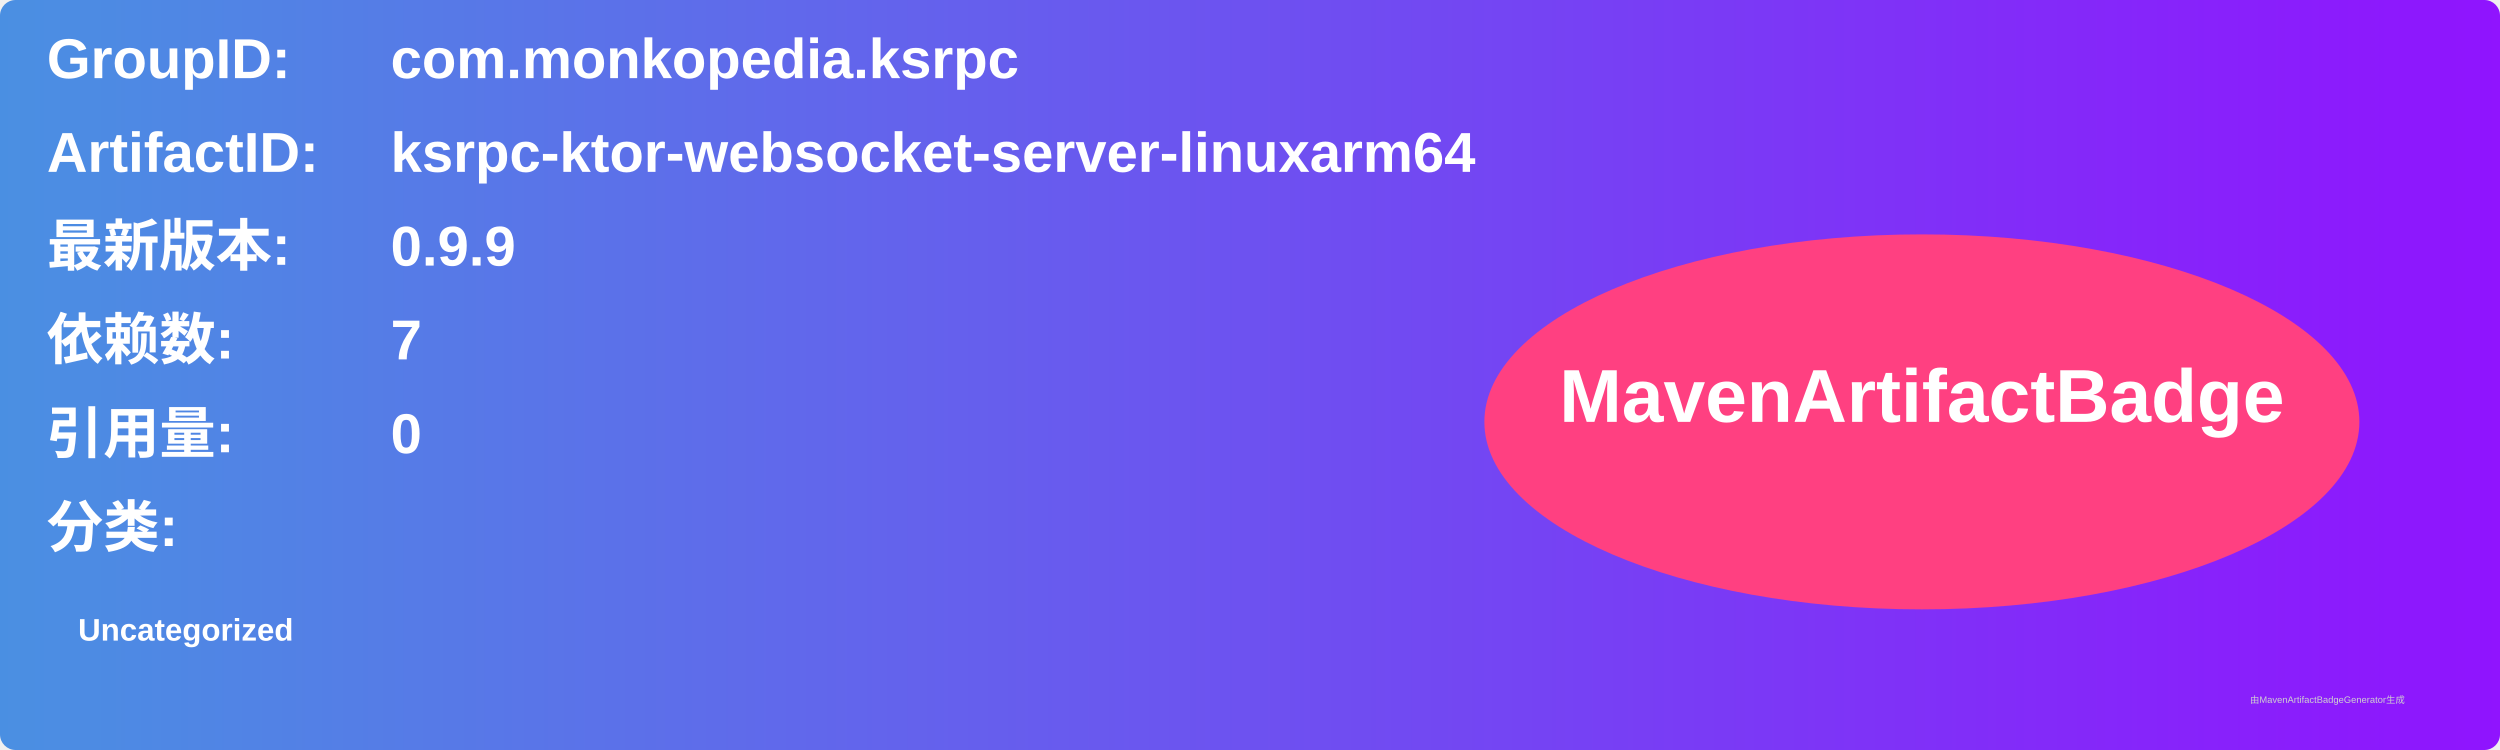
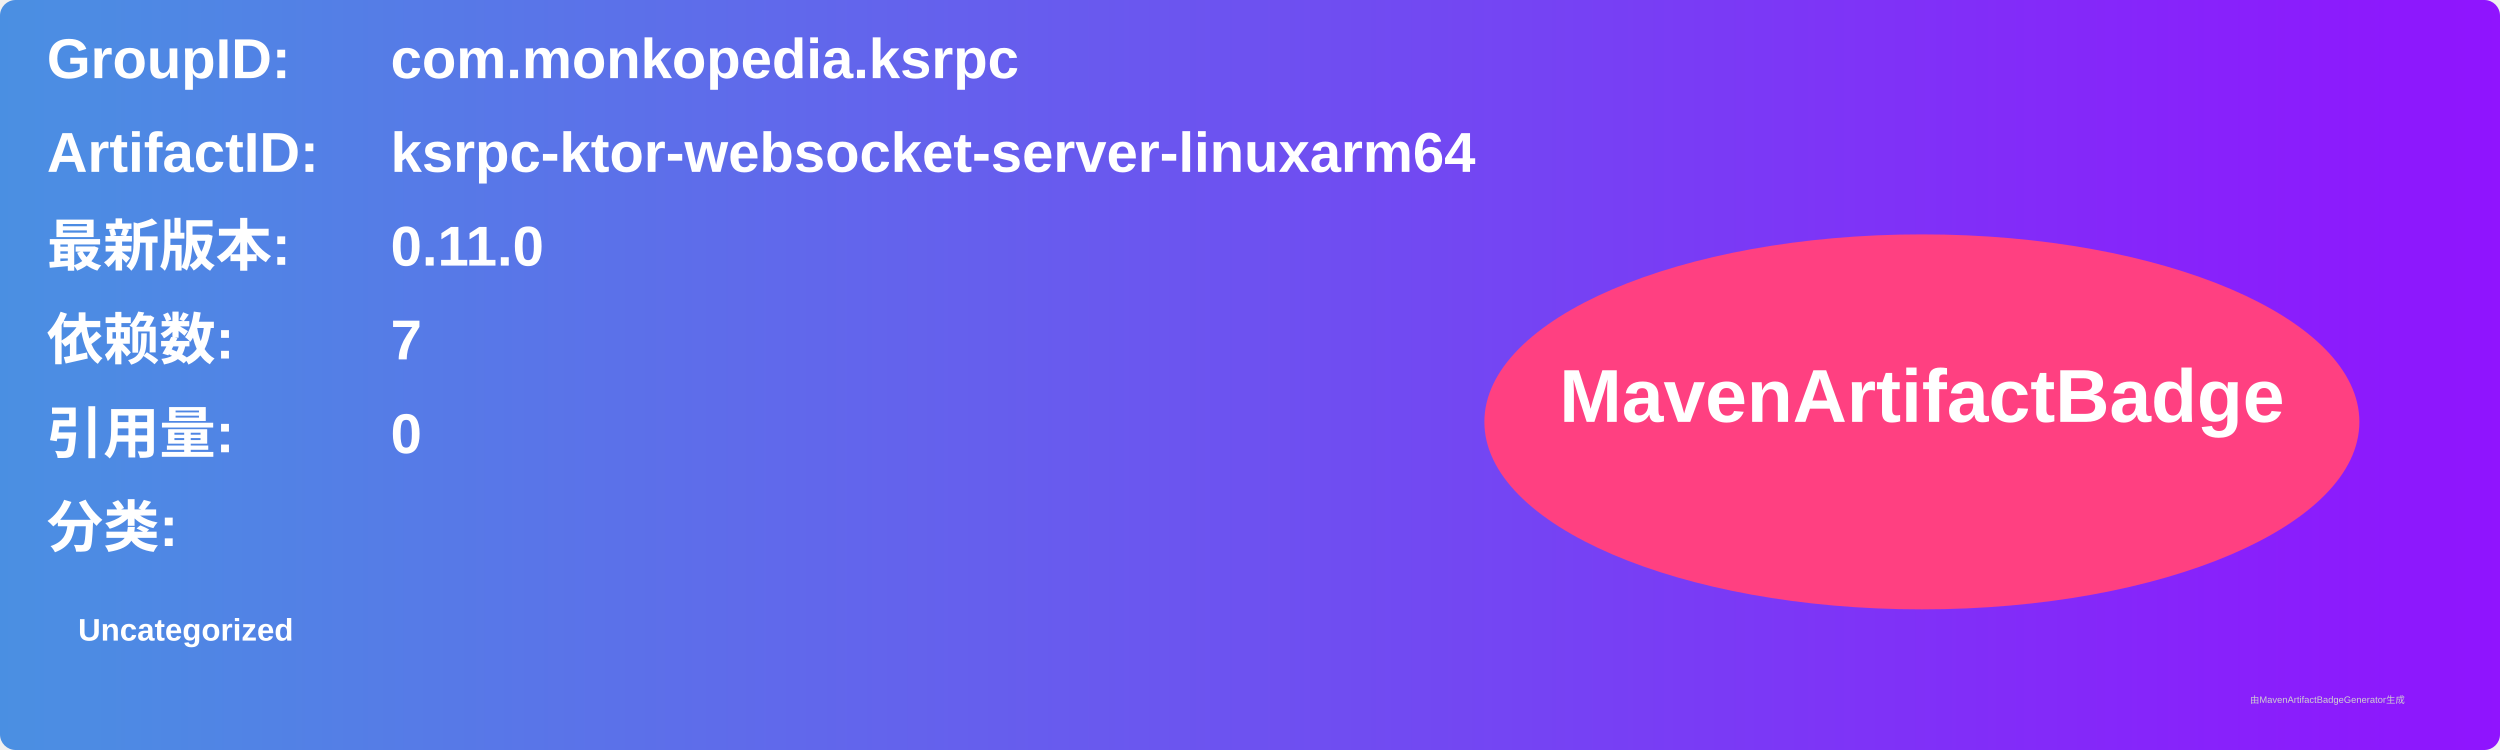
<svg xmlns="http://www.w3.org/2000/svg" width="800" height="240" viewBox="0 0 800 240">
  <linearGradient id="grad" x1="0%" y1="0%" x2="100%" y2="0%">
    <stop offset="0%" stop-color="#4a90e2" />
    <stop offset="100%" stop-color="#9013fe" />
  </linearGradient>
  <rect width="100%" height="100%" rx="5" ry="5" fill="url(#grad)" />
  <g transform="translate(15, 15)">
    <text x="0" y="10" font-family="Arial" font-size="18" fill="white" font-weight="bold" width="260">GroupID:</text>
    <text x="110" y="10" font-family="Arial" font-size="18" fill="white" font-weight="bold" width="460">com.monkopedia.ksrpc</text>
    <text x="0" y="40" font-family="Arial" font-size="18" fill="white" font-weight="bold" width="260">ArtifactID:</text>
    <text x="110" y="40" font-family="Arial" font-size="18" fill="white" font-weight="bold" width="460">ksrpc-ktor-websocket-server-linuxarm64</text>
    <text x="0" y="70" font-family="Arial" font-size="18" fill="white" font-weight="bold">最新版本:</text>
    <text x="110" y="70" font-family="Arial" font-size="18" fill="white" font-weight="bold">
-       <tspan font-weight="bold">0.9.9</tspan>
+       <tspan font-weight="bold">0.11.0</tspan>
    </text>
    <text x="0" y="100" font-family="Arial" font-size="18" fill="white" font-weight="bold">依赖数: </text>
    <text x="110" y="100" font-family="Arial" font-size="18" fill="white">
      <tspan font-weight="bold">7</tspan>
    </text>
    <text x="0" y="130" font-family="Arial" font-size="18" fill="white" font-weight="bold">引用量: </text>
    <text x="110" y="130" font-family="Arial" font-size="18" fill="white">
      <tspan font-weight="bold">0</tspan>
    </text>
    <text x="0" y="160" font-family="Arial" font-size="18" fill="white" font-weight="bold">分类:</text>
    <text x="10" y="190" font-family="Arial" font-size="10" fill="white">
      <tspan font-weight="bold">Uncategorized</tspan>
    </text>
    <ellipse cx="600" cy="120" rx="140" ry="60" fill="#ff4081" />
    <text x="600" y="120" text-anchor="middle" font-family="Arial" font-size="24" fill="white" font-weight="bold">MavenArtifactBadge</text>
  </g>
  <text x="720" y="225" font-family="Arial" font-size="3" fill="#d0d0d0">由MavenArtifactBadgeGenerator生成</text>
</svg>
